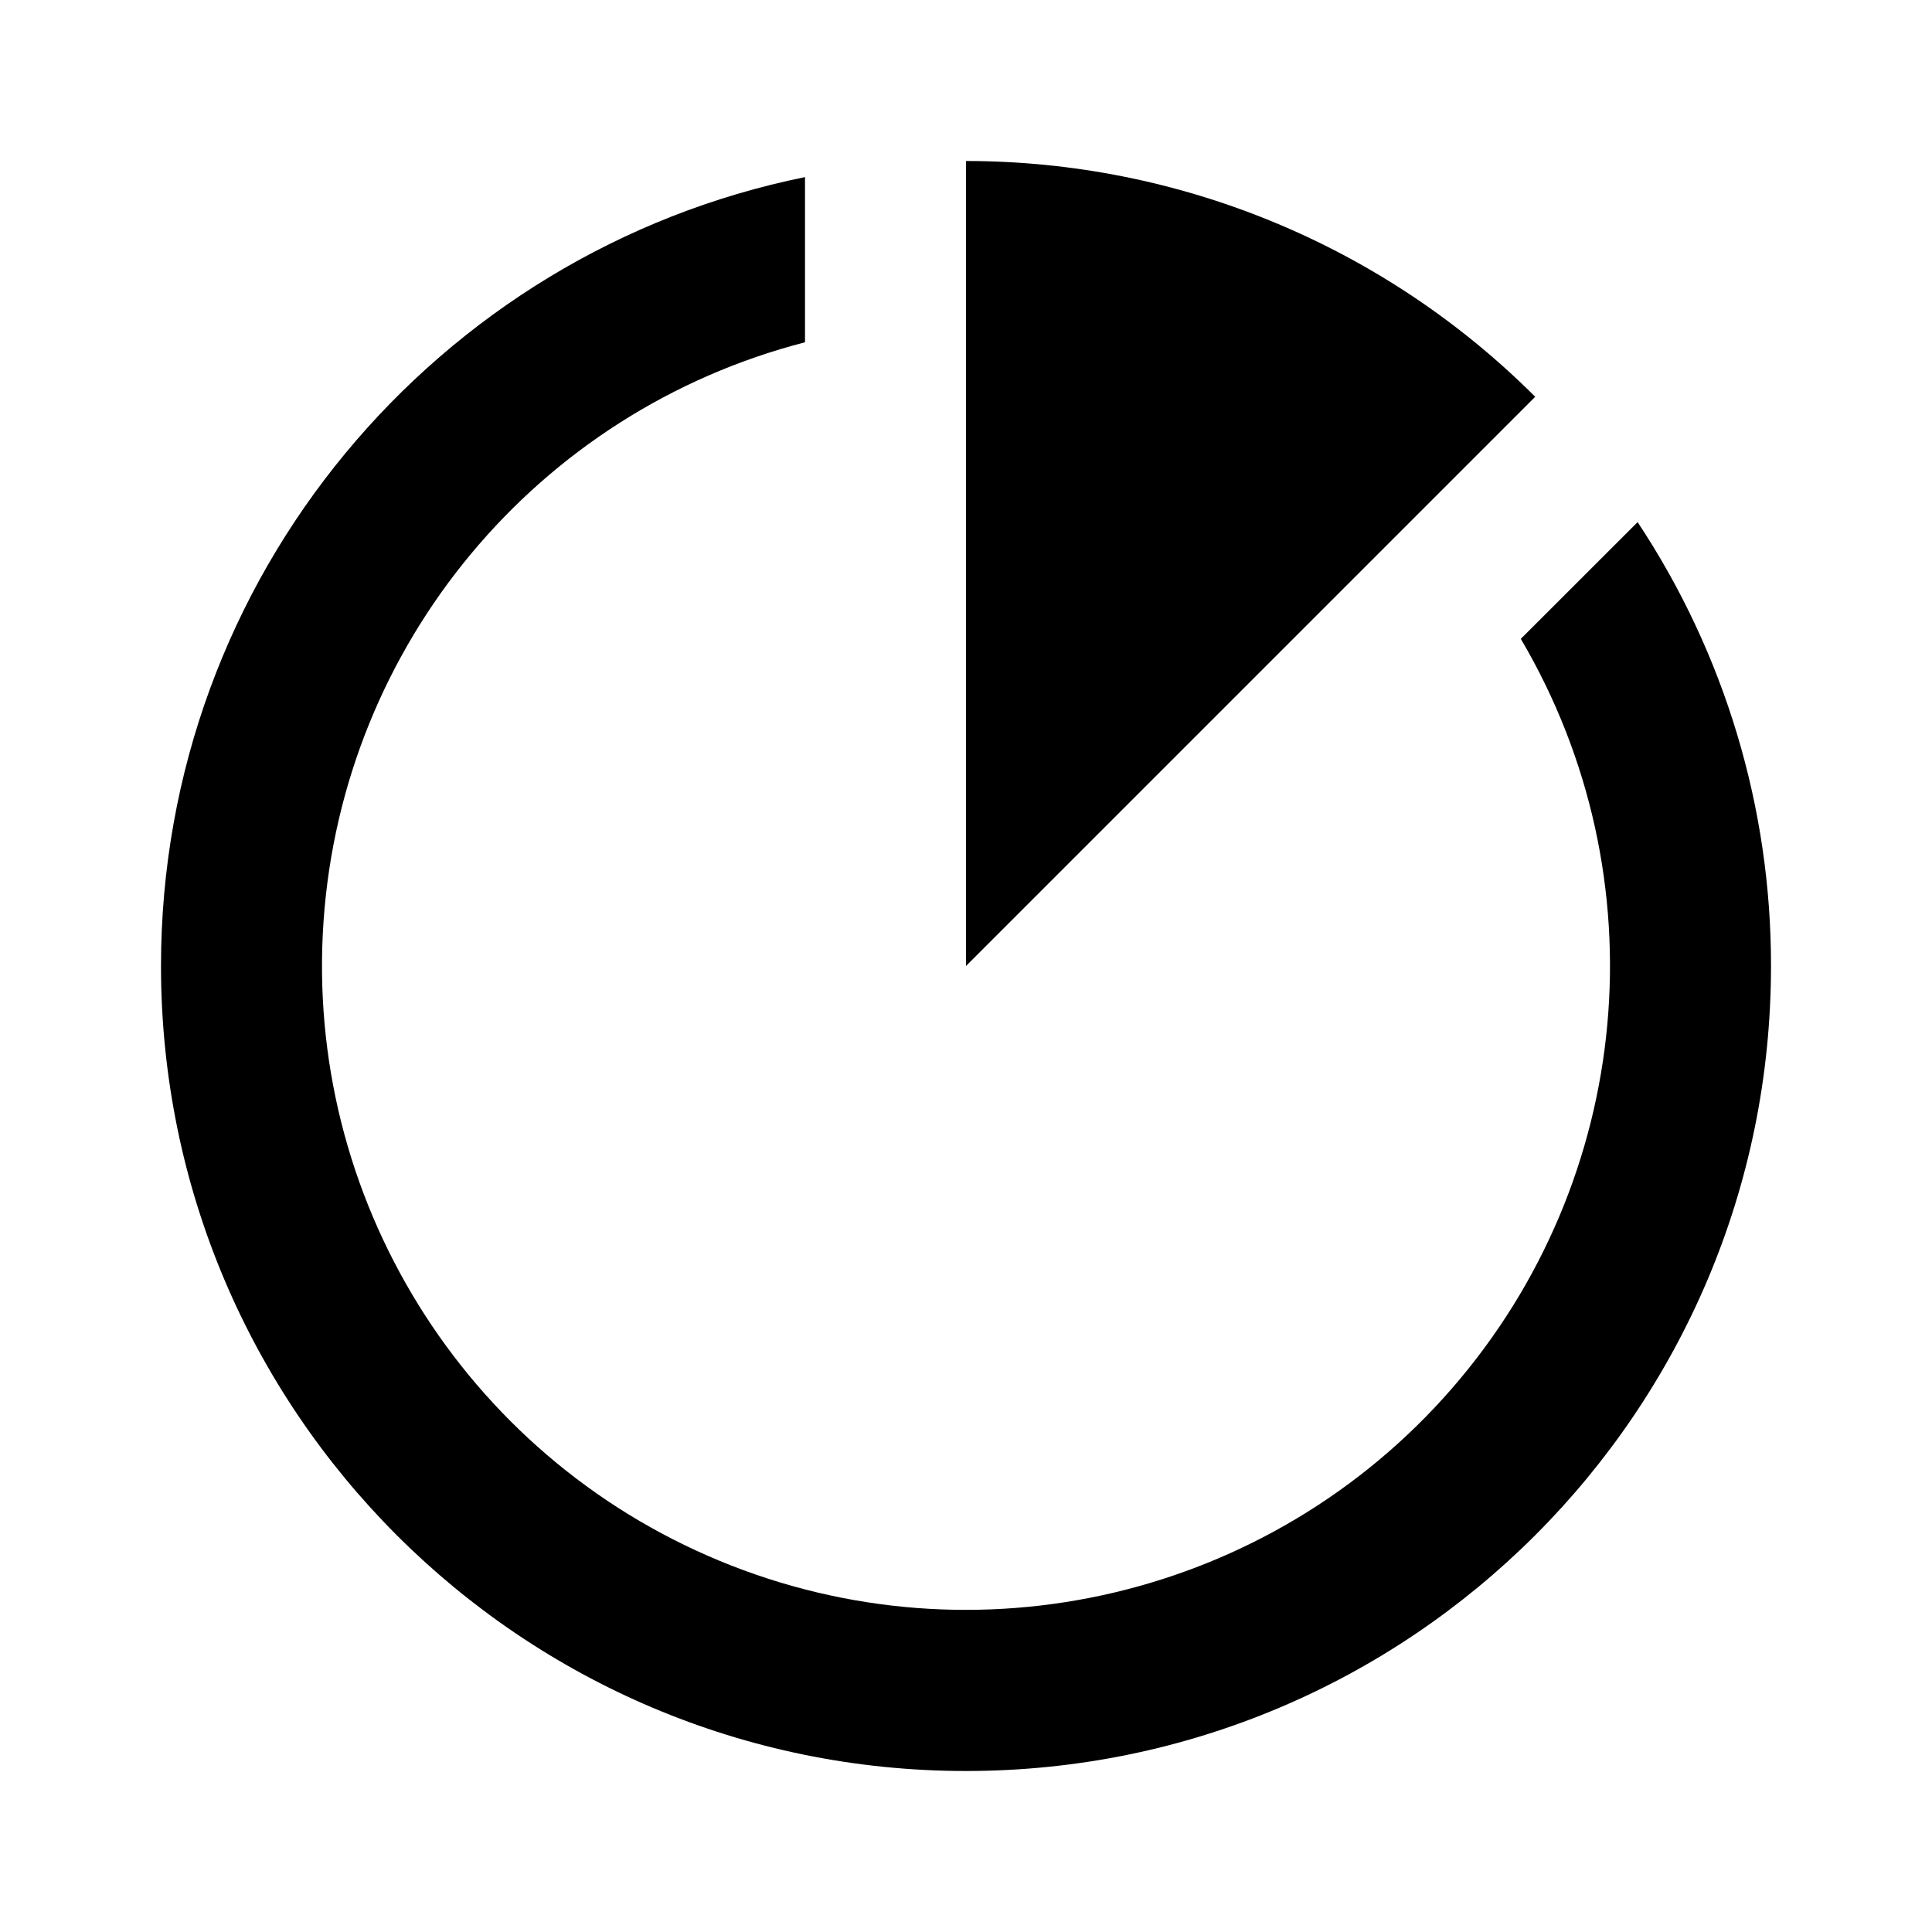
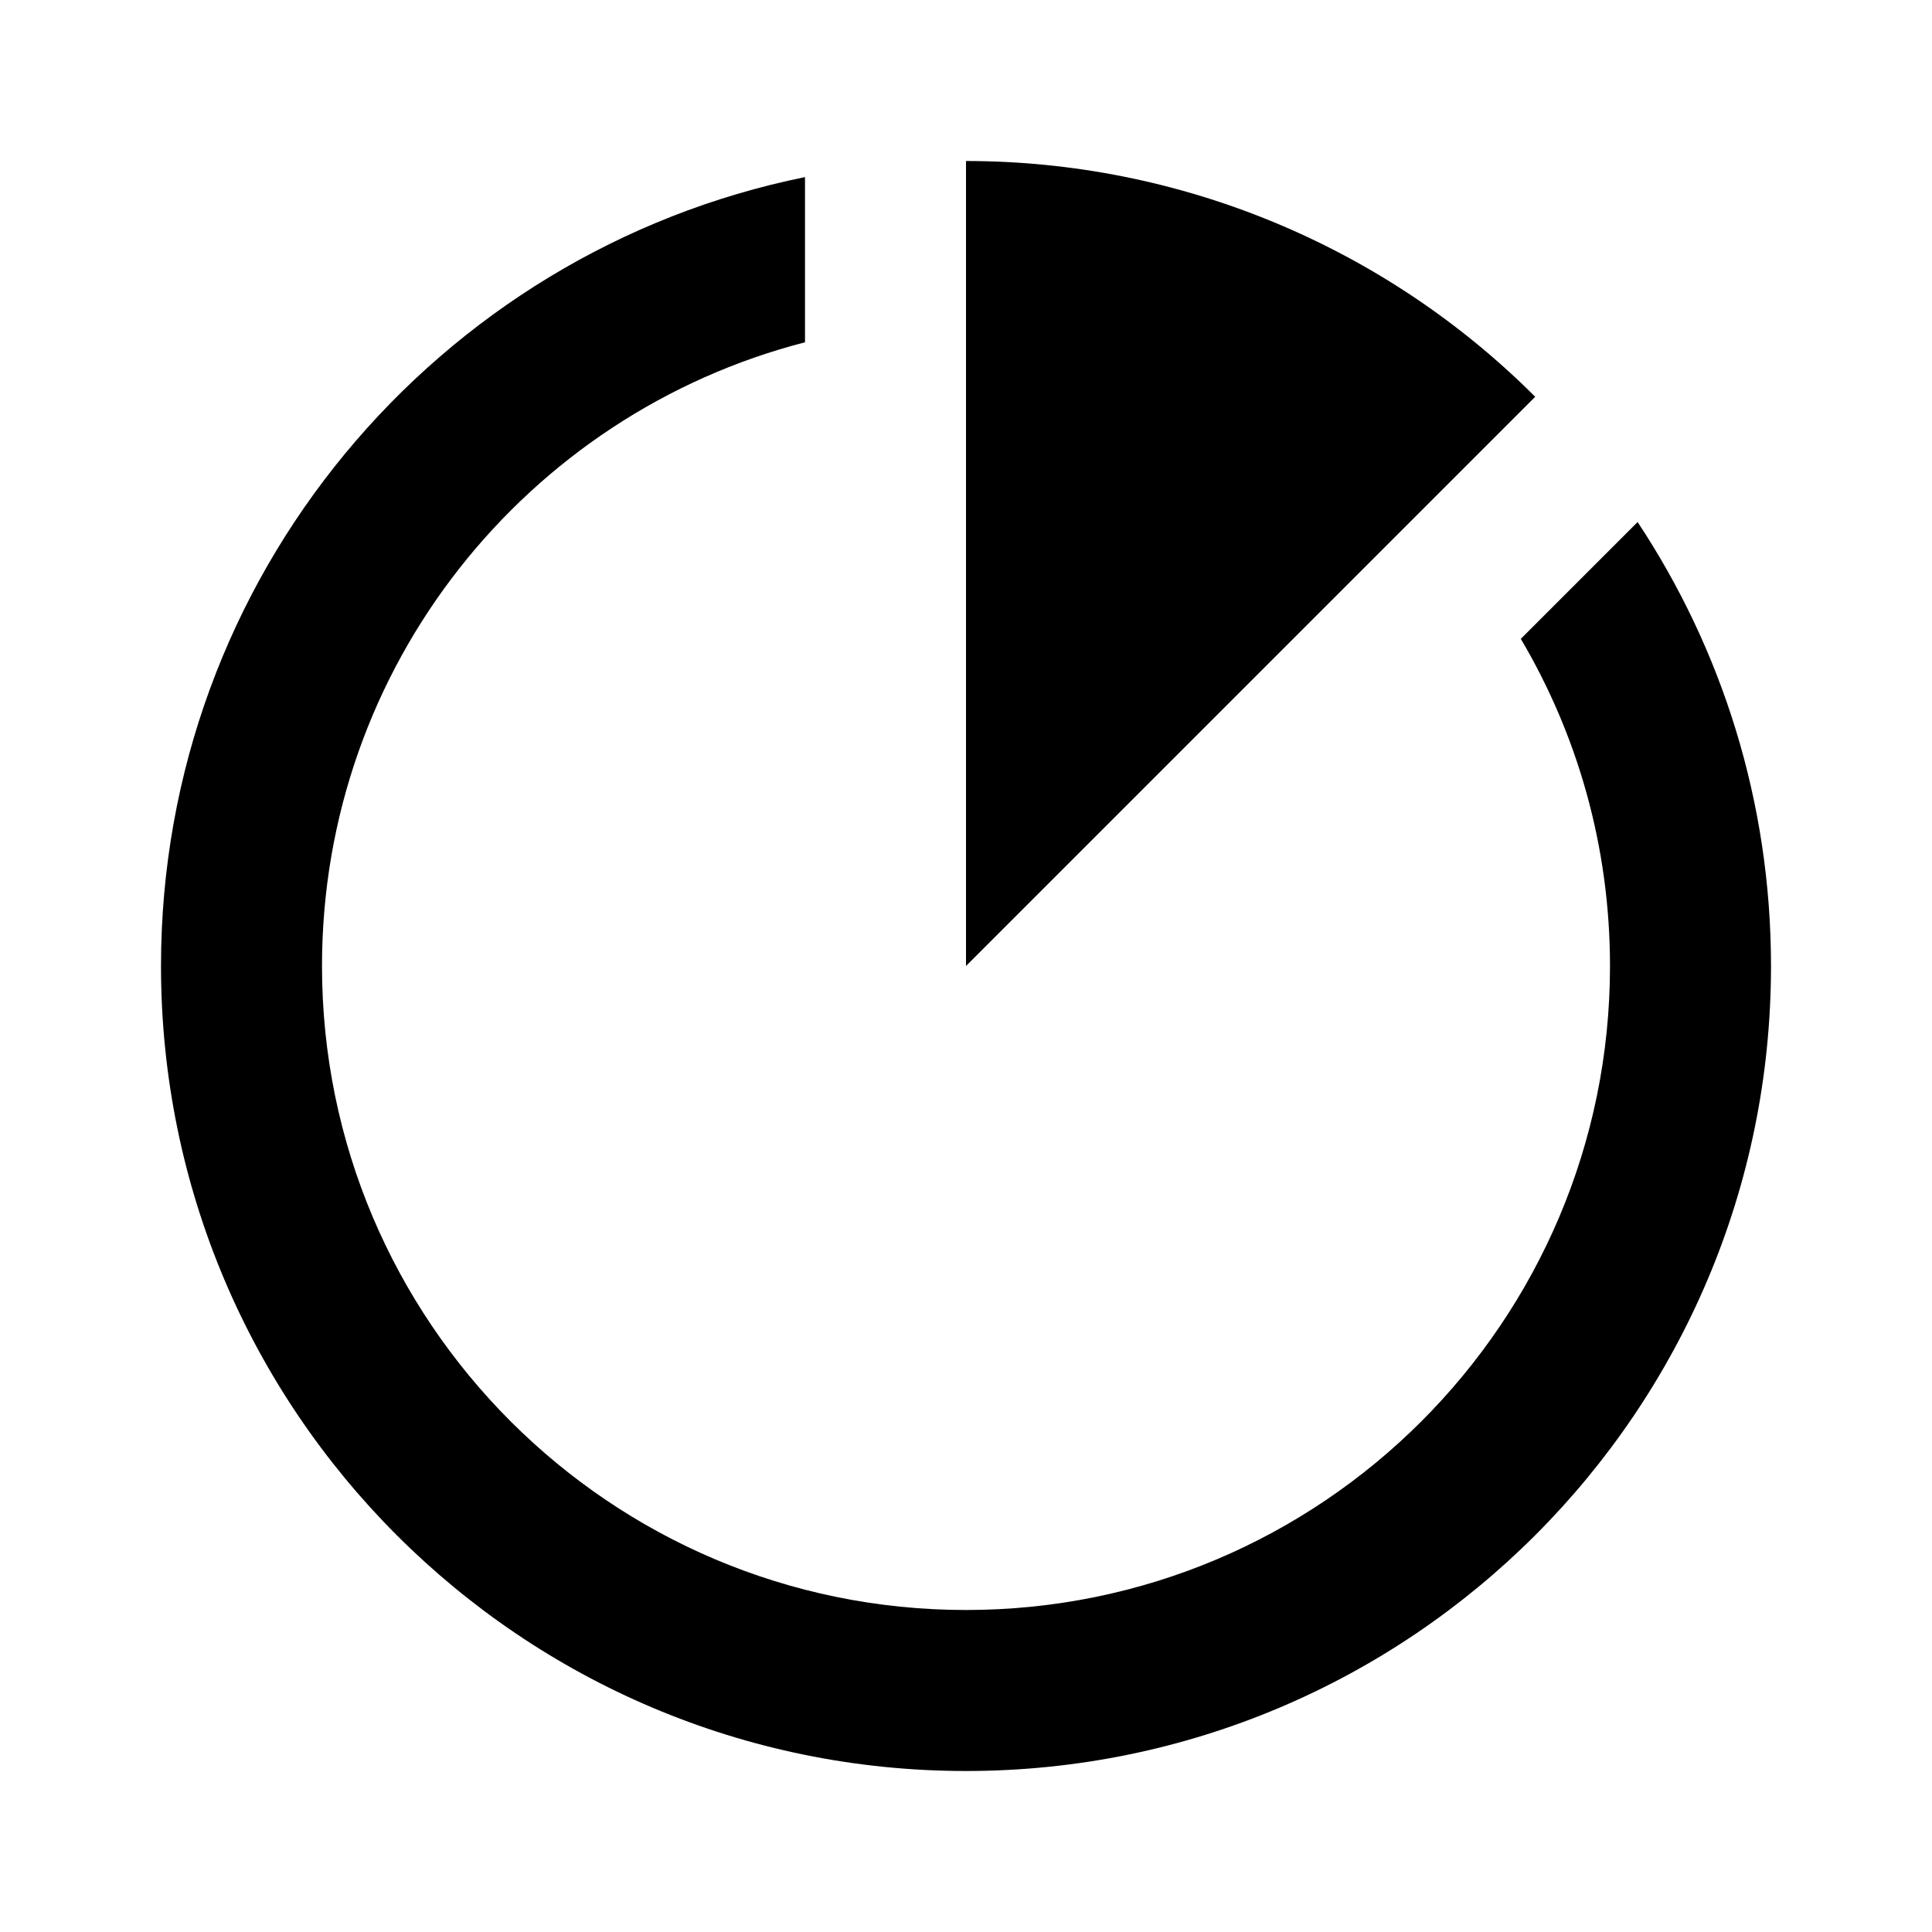
- <svg xmlns="http://www.w3.org/2000/svg" width="24" height="24" fill="none">
-   <path d="M0 0h24v24H0z" />
-   <path d="M19.071 4.929A10 10 0 0012 2v10l7.071-7.071z" fill="#000" />
-   <path d="M2 12c0-4.838 3.436-8.874 8-9.8v2.052a8 8 0 108.892 3.684l1.451-1.45A9.954 9.954 0 0122 12c0 5.523-4.477 10-10 10S2 17.523 2 12z" fill="#000" />
+ <svg xmlns="http://www.w3.org/2000/svg" width="24" height="24" viewBox="0 0 24 24" fill="none">
+   <rect width="24" height="24" fill="none" />
+   <path d="M19.071 4.929C17.196 3.054 14.652 2 12 2V12L19.071 4.929Z" fill="black" />
+   <path d="M2 12C2 7.162 5.436 3.126 10 2.2V4.252C6.55 5.14 4 8.272 4 12C4 16.418 7.582 20 12 20C16.418 20 20 16.418 20 12C20 10.516 19.596 9.127 18.892 7.936L20.343 6.485C21.39 8.066 22 9.962 22 12C22 17.523 17.523 22 12 22C6.477 22 2 17.523 2 12Z" fill="black" />
</svg>
